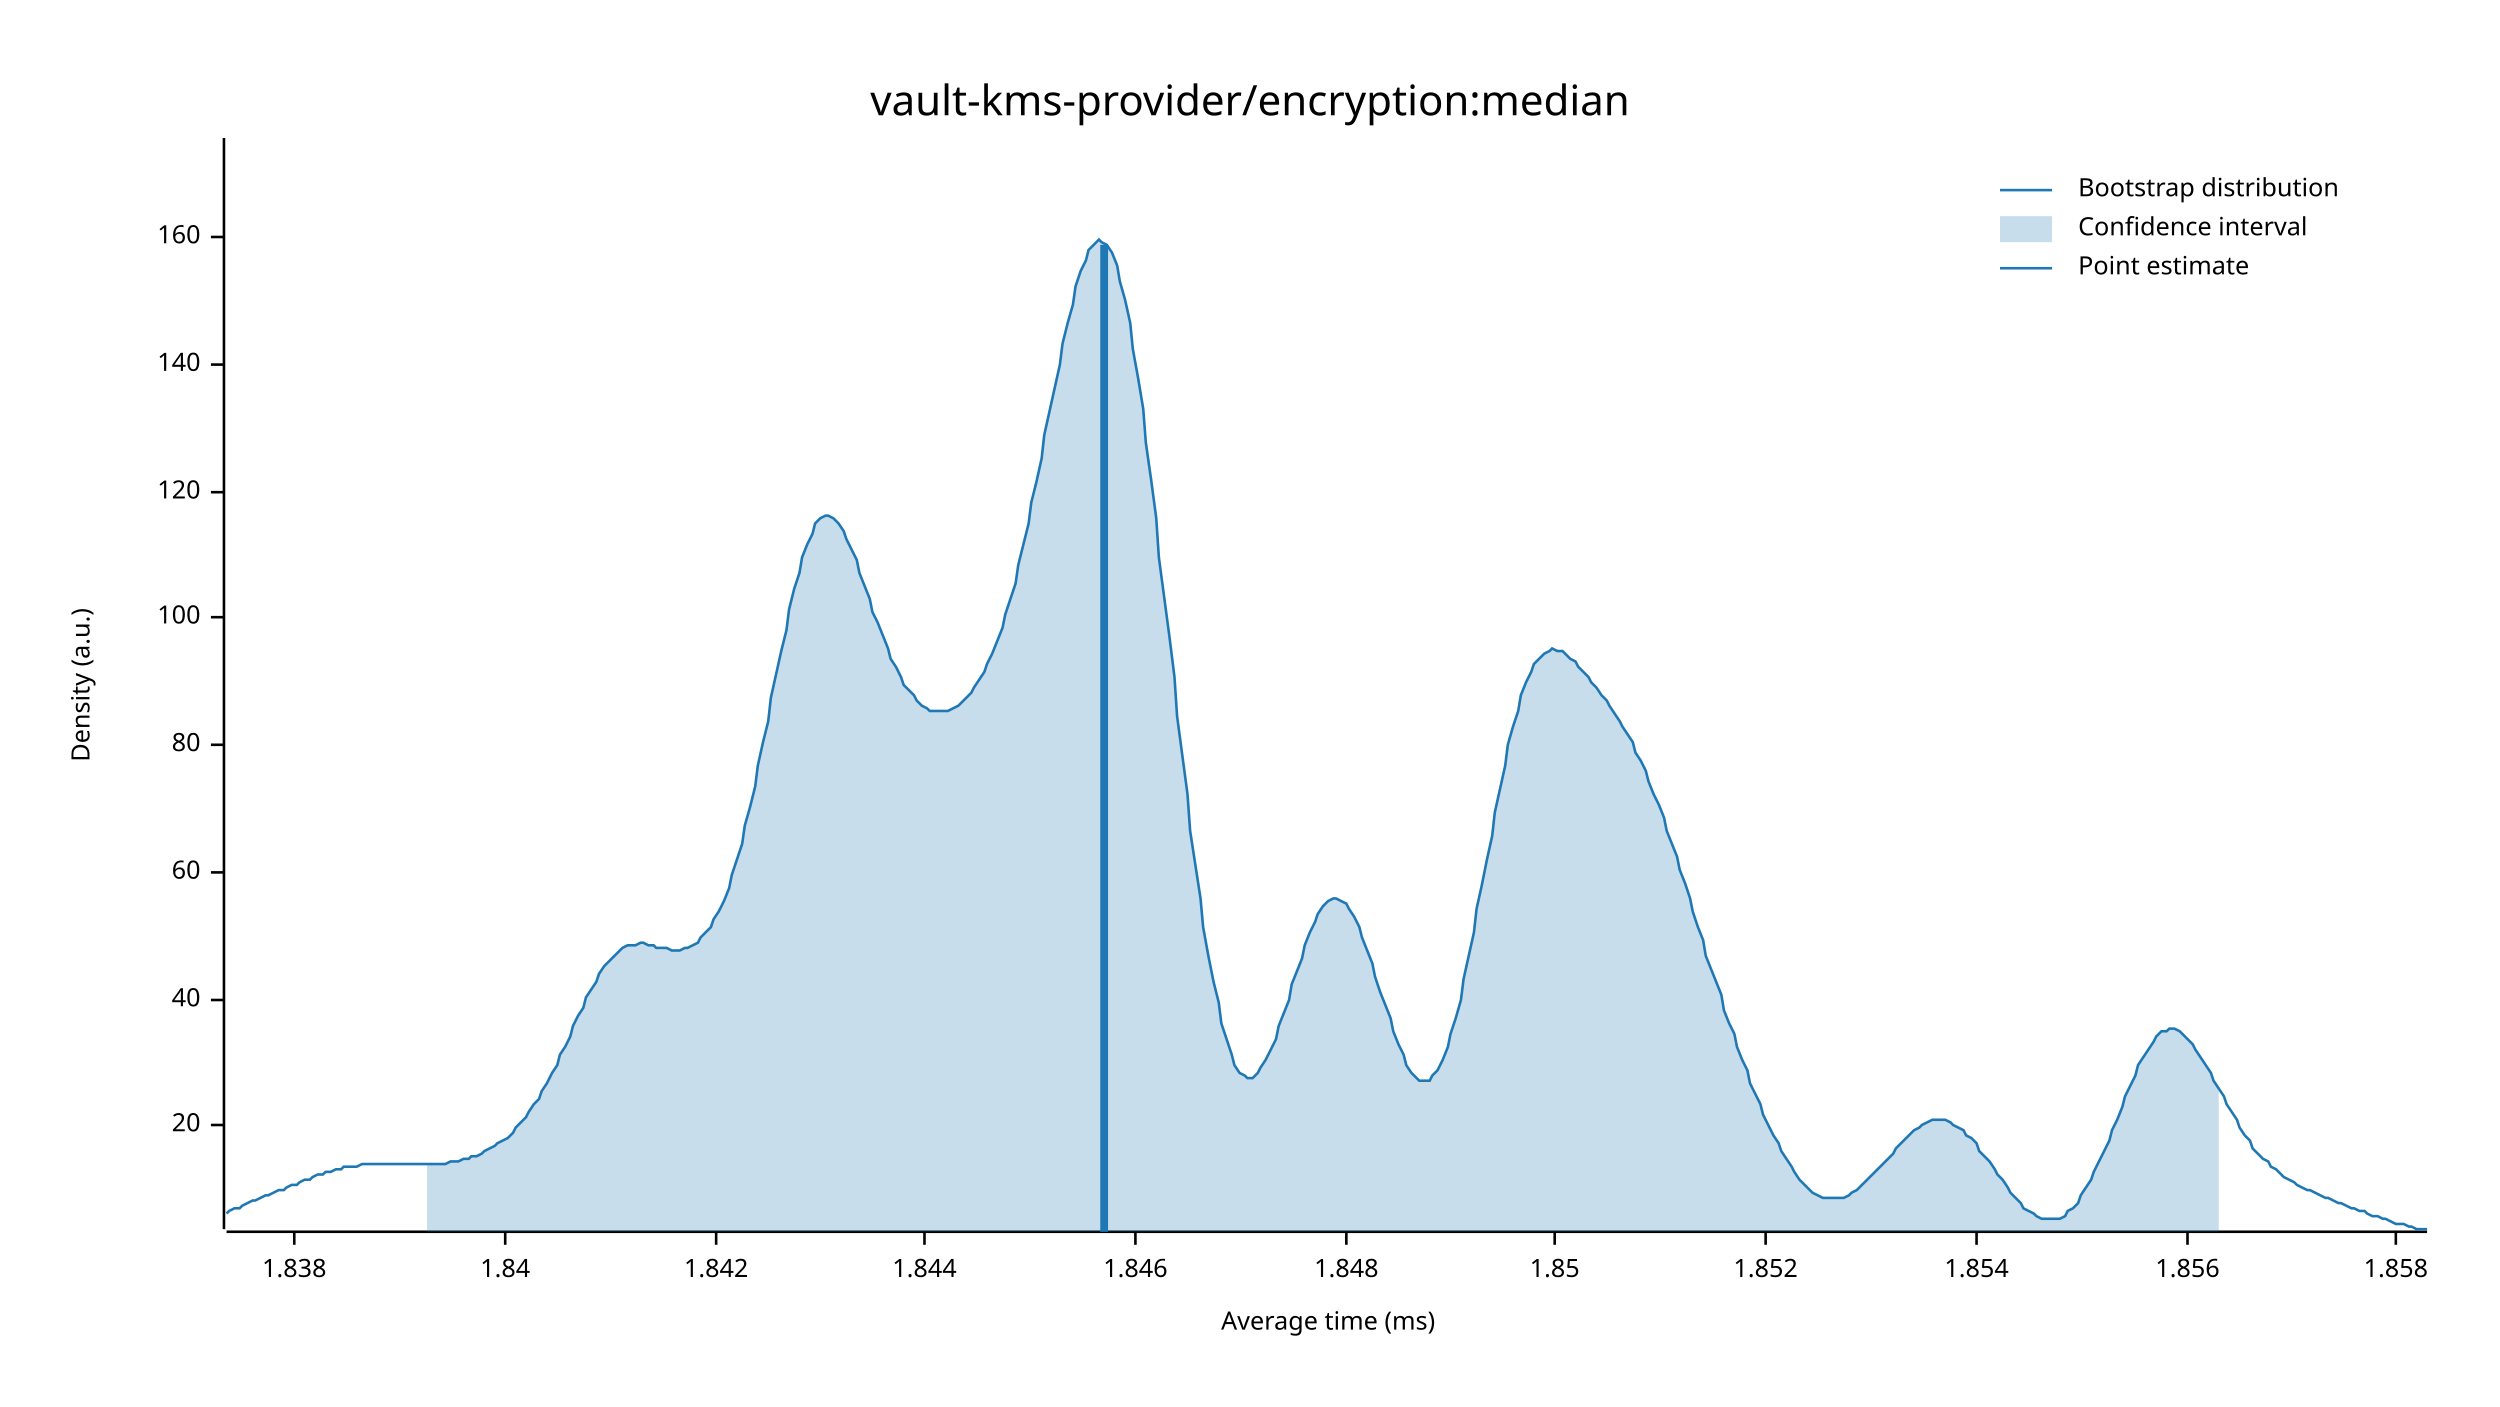
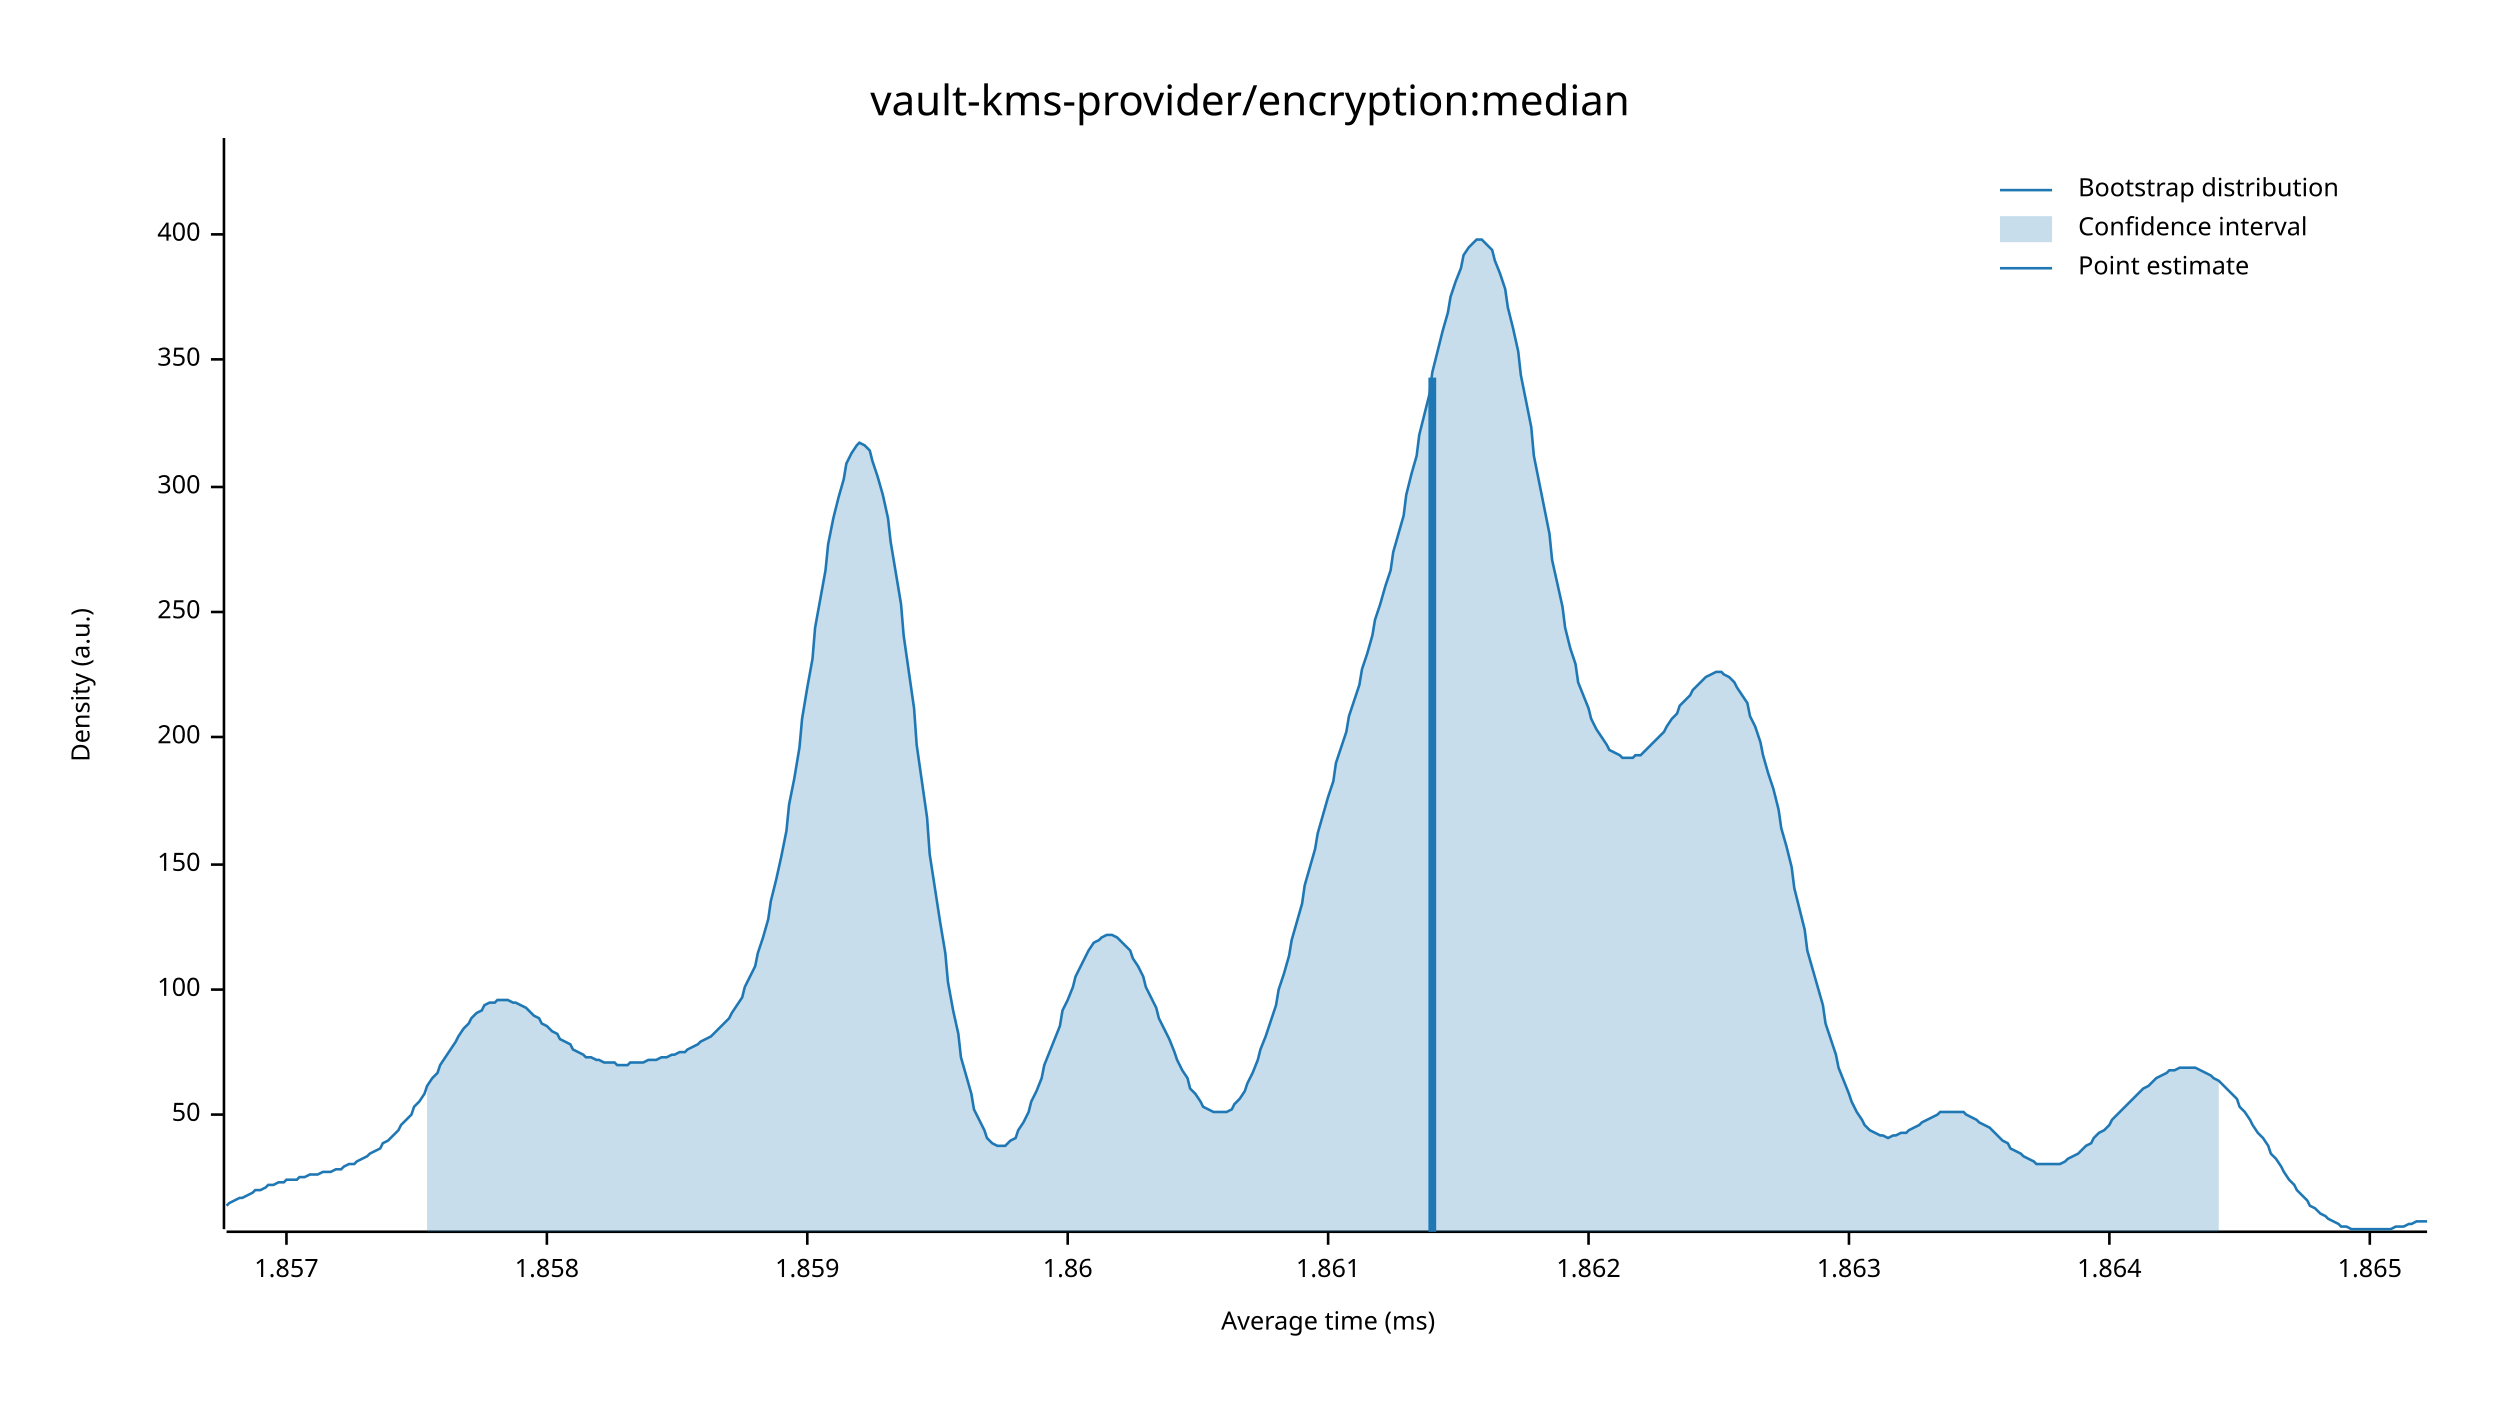
<svg xmlns="http://www.w3.org/2000/svg" width="960" height="540" viewBox="0 0 960 540">
  <text x="480" y="32" dy="0.76em" text-anchor="middle" font-family="sans-serif" font-size="16.129" opacity="1" fill="#000000">
vault-kms-provider/encryption:median
</text>
  <text x="27" y="263" dy="0.76em" text-anchor="middle" font-family="sans-serif" font-size="9.677" opacity="1" fill="#000000" transform="rotate(270, 27, 263)">
Density (a.u.)
</text>
  <text x="510" y="513" dy="-0.5ex" text-anchor="middle" font-family="sans-serif" font-size="9.677" opacity="1" fill="#000000">
Average time (ms)
</text>
  <polyline fill="none" opacity="1" stroke="#000000" stroke-width="1" points="86,53 86,472 " />
-   <text x="77" y="432" dy="0.5ex" text-anchor="end" font-family="sans-serif" font-size="9.677" opacity="1" fill="#000000">
- 20
+   <text x="77" y="428" dy="0.5ex" text-anchor="end" font-family="sans-serif" font-size="9.677" opacity="1" fill="#000000">
+ 50
</text>
-   <polyline fill="none" opacity="1" stroke="#000000" stroke-width="1" points="81,432 86,432 " />
-   <text x="77" y="384" dy="0.5ex" text-anchor="end" font-family="sans-serif" font-size="9.677" opacity="1" fill="#000000">
- 40
- </text>
-   <polyline fill="none" opacity="1" stroke="#000000" stroke-width="1" points="81,384 86,384 " />
-   <text x="77" y="335" dy="0.5ex" text-anchor="end" font-family="sans-serif" font-size="9.677" opacity="1" fill="#000000">
- 60
- </text>
-   <polyline fill="none" opacity="1" stroke="#000000" stroke-width="1" points="81,335 86,335 " />
-   <text x="77" y="286" dy="0.5ex" text-anchor="end" font-family="sans-serif" font-size="9.677" opacity="1" fill="#000000">
- 80
- </text>
-   <polyline fill="none" opacity="1" stroke="#000000" stroke-width="1" points="81,286 86,286 " />
-   <text x="77" y="237" dy="0.5ex" text-anchor="end" font-family="sans-serif" font-size="9.677" opacity="1" fill="#000000">
+   <polyline fill="none" opacity="1" stroke="#000000" stroke-width="1" points="81,428 86,428 " />
+   <text x="77" y="380" dy="0.5ex" text-anchor="end" font-family="sans-serif" font-size="9.677" opacity="1" fill="#000000">
100
</text>
-   <polyline fill="none" opacity="1" stroke="#000000" stroke-width="1" points="81,237 86,237 " />
-   <text x="77" y="189" dy="0.5ex" text-anchor="end" font-family="sans-serif" font-size="9.677" opacity="1" fill="#000000">
- 120
+   <polyline fill="none" opacity="1" stroke="#000000" stroke-width="1" points="81,380 86,380 " />
+   <text x="77" y="332" dy="0.5ex" text-anchor="end" font-family="sans-serif" font-size="9.677" opacity="1" fill="#000000">
+ 150
</text>
-   <polyline fill="none" opacity="1" stroke="#000000" stroke-width="1" points="81,189 86,189 " />
-   <text x="77" y="140" dy="0.5ex" text-anchor="end" font-family="sans-serif" font-size="9.677" opacity="1" fill="#000000">
- 140
+   <polyline fill="none" opacity="1" stroke="#000000" stroke-width="1" points="81,332 86,332 " />
+   <text x="77" y="283" dy="0.5ex" text-anchor="end" font-family="sans-serif" font-size="9.677" opacity="1" fill="#000000">
+ 200
</text>
-   <polyline fill="none" opacity="1" stroke="#000000" stroke-width="1" points="81,140 86,140 " />
-   <text x="77" y="91" dy="0.5ex" text-anchor="end" font-family="sans-serif" font-size="9.677" opacity="1" fill="#000000">
- 160
+   <polyline fill="none" opacity="1" stroke="#000000" stroke-width="1" points="81,283 86,283 " />
+   <text x="77" y="235" dy="0.5ex" text-anchor="end" font-family="sans-serif" font-size="9.677" opacity="1" fill="#000000">
+ 250
</text>
-   <polyline fill="none" opacity="1" stroke="#000000" stroke-width="1" points="81,91 86,91 " />
+   <polyline fill="none" opacity="1" stroke="#000000" stroke-width="1" points="81,235 86,235 " />
+   <text x="77" y="187" dy="0.5ex" text-anchor="end" font-family="sans-serif" font-size="9.677" opacity="1" fill="#000000">
+ 300
+ </text>
+   <polyline fill="none" opacity="1" stroke="#000000" stroke-width="1" points="81,187 86,187 " />
+   <text x="77" y="138" dy="0.5ex" text-anchor="end" font-family="sans-serif" font-size="9.677" opacity="1" fill="#000000">
+ 350
+ </text>
+   <polyline fill="none" opacity="1" stroke="#000000" stroke-width="1" points="81,138 86,138 " />
+   <text x="77" y="90" dy="0.5ex" text-anchor="end" font-family="sans-serif" font-size="9.677" opacity="1" fill="#000000">
+ 400
+ </text>
+   <polyline fill="none" opacity="1" stroke="#000000" stroke-width="1" points="81,90 86,90 " />
  <polyline fill="none" opacity="1" stroke="#000000" stroke-width="1" points="87,473 932,473 " />
-   <text x="113" y="483" dy="0.76em" text-anchor="middle" font-family="sans-serif" font-size="9.677" opacity="1" fill="#000000">
- 1.838
+   <text x="110" y="483" dy="0.76em" text-anchor="middle" font-family="sans-serif" font-size="9.677" opacity="1" fill="#000000">
+ 1.857
</text>
-   <polyline fill="none" opacity="1" stroke="#000000" stroke-width="1" points="113,473 113,478 " />
-   <text x="194" y="483" dy="0.76em" text-anchor="middle" font-family="sans-serif" font-size="9.677" opacity="1" fill="#000000">
- 1.84
- </text>
-   <polyline fill="none" opacity="1" stroke="#000000" stroke-width="1" points="194,473 194,478 " />
-   <text x="275" y="483" dy="0.76em" text-anchor="middle" font-family="sans-serif" font-size="9.677" opacity="1" fill="#000000">
- 1.842
- </text>
-   <polyline fill="none" opacity="1" stroke="#000000" stroke-width="1" points="275,473 275,478 " />
-   <text x="355" y="483" dy="0.76em" text-anchor="middle" font-family="sans-serif" font-size="9.677" opacity="1" fill="#000000">
- 1.844
- </text>
-   <polyline fill="none" opacity="1" stroke="#000000" stroke-width="1" points="355,473 355,478 " />
-   <text x="436" y="483" dy="0.76em" text-anchor="middle" font-family="sans-serif" font-size="9.677" opacity="1" fill="#000000">
- 1.846
- </text>
-   <polyline fill="none" opacity="1" stroke="#000000" stroke-width="1" points="436,473 436,478 " />
-   <text x="517" y="483" dy="0.76em" text-anchor="middle" font-family="sans-serif" font-size="9.677" opacity="1" fill="#000000">
- 1.848
- </text>
-   <polyline fill="none" opacity="1" stroke="#000000" stroke-width="1" points="517,473 517,478 " />
-   <text x="597" y="483" dy="0.76em" text-anchor="middle" font-family="sans-serif" font-size="9.677" opacity="1" fill="#000000">
- 1.85
- </text>
-   <polyline fill="none" opacity="1" stroke="#000000" stroke-width="1" points="597,473 597,478 " />
-   <text x="678" y="483" dy="0.76em" text-anchor="middle" font-family="sans-serif" font-size="9.677" opacity="1" fill="#000000">
- 1.852
- </text>
-   <polyline fill="none" opacity="1" stroke="#000000" stroke-width="1" points="678,473 678,478 " />
-   <text x="759" y="483" dy="0.76em" text-anchor="middle" font-family="sans-serif" font-size="9.677" opacity="1" fill="#000000">
- 1.854
- </text>
-   <polyline fill="none" opacity="1" stroke="#000000" stroke-width="1" points="759,473 759,478 " />
-   <text x="840" y="483" dy="0.76em" text-anchor="middle" font-family="sans-serif" font-size="9.677" opacity="1" fill="#000000">
- 1.856
- </text>
-   <polyline fill="none" opacity="1" stroke="#000000" stroke-width="1" points="840,473 840,478 " />
-   <text x="920" y="483" dy="0.76em" text-anchor="middle" font-family="sans-serif" font-size="9.677" opacity="1" fill="#000000">
+   <polyline fill="none" opacity="1" stroke="#000000" stroke-width="1" points="110,473 110,478 " />
+   <text x="210" y="483" dy="0.76em" text-anchor="middle" font-family="sans-serif" font-size="9.677" opacity="1" fill="#000000">
1.858
</text>
-   <polyline fill="none" opacity="1" stroke="#000000" stroke-width="1" points="920,473 920,478 " />
-   <polyline fill="none" opacity="1" stroke="#1F78B4" stroke-width="1" points="87,466 88,465 90,464 92,464 93,463 95,462 97,461 98,461 100,460 102,459 103,459 105,458 107,457 109,457 110,456 112,455 114,455 115,454 117,453 119,453 120,452 122,451 124,451 125,450 127,450 129,449 131,449 132,448 134,448 136,448 137,448 139,447 141,447 142,447 144,447 146,447 147,447 149,447 151,447 153,447 154,447 156,447 158,447 159,447 161,447 163,447 164,447 166,447 168,447 169,447 171,447 173,446 175,446 176,446 178,445 180,445 181,444 183,444 185,443 186,442 188,441 190,440 191,439 193,438 195,437 197,435 198,433 200,431 202,429 203,427 205,424 207,422 208,419 210,416 212,412 214,409 215,405 217,402 219,398 220,394 222,390 224,387 225,383 227,380 229,377 230,374 232,371 234,369 236,367 237,366 239,364 241,363 242,363 244,363 246,362 247,362 249,363 251,363 252,364 254,364 256,364 258,365 259,365 261,365 263,364 264,364 266,363 268,362 269,360 271,358 273,356 274,353 276,350 278,346 280,341 281,336 283,330 285,324 286,317 288,310 290,302 291,294 293,285 295,277 296,268 298,259 300,250 302,242 303,234 305,226 307,220 308,214 310,209 312,205 313,201 315,199 317,198 318,198 320,199 322,201 324,204 325,207 327,211 329,215 330,220 332,225 334,230 335,235 337,239 339,244 341,249 342,253 344,256 346,260 347,263 349,265 351,267 352,269 354,271 356,272 357,273 359,273 361,273 363,273 364,273 366,272 368,271 369,270 371,268 373,266 374,264 376,261 378,258 379,255 381,251 383,246 385,241 386,236 388,230 390,224 391,217 393,209 395,201 396,193 398,185 400,176 401,167 403,158 405,149 407,140 408,132 410,124 412,117 413,110 415,104 417,100 418,96 420,94 422,92 423,93 425,94 427,97 429,102 430,108 432,115 434,124 435,134 437,145 439,157 440,170 442,184 444,199 445,214 447,229 449,244 451,260 452,275 454,290 456,305 457,319 459,332 461,345 462,356 464,367 466,377 468,385 469,393 471,399 473,405 474,409 476,412 478,413 479,414 481,414 483,412 484,410 486,407 488,403 490,399 491,394 493,389 495,384 496,378 498,373 500,368 501,363 503,358 505,354 506,351 508,348 510,346 512,345 513,345 515,346 517,347 518,349 520,352 522,356 523,360 525,365 527,370 528,375 530,381 532,386 534,391 535,396 537,401 539,405 540,409 542,412 544,414 545,415 547,415 549,415 550,413 552,411 554,407 556,402 557,397 559,391 561,384 562,376 564,367 566,358 567,349 569,340 571,330 573,321 574,312 576,303 578,294 579,286 581,279 583,273 584,267 586,262 588,258 589,255 591,253 593,251 595,250 596,249 598,250 600,250 601,251 603,253 605,254 606,256 608,258 610,260 611,262 613,264 615,267 617,269 618,271 620,274 622,277 623,279 625,282 627,285 628,289 630,292 632,296 633,300 635,305 637,309 639,314 640,319 642,324 644,329 645,334 647,339 649,345 650,350 652,356 654,361 655,367 657,372 659,377 661,382 662,388 664,393 666,397 667,402 669,407 671,411 672,416 674,420 676,424 677,428 679,432 681,436 683,439 684,442 686,445 688,448 689,450 691,453 693,455 694,456 696,458 698,459 700,460 701,460 703,460 705,460 706,460 708,460 710,459 711,458 713,457 715,455 716,454 718,452 720,450 722,448 723,447 725,445 727,443 728,441 730,439 732,437 733,436 735,434 737,433 738,432 740,431 742,430 744,430 745,430 747,430 749,431 750,432 752,433 754,434 755,436 757,437 759,439 760,442 762,444 764,446 766,449 767,451 769,453 771,456 772,458 774,460 776,462 777,464 779,465 781,466 782,467 784,468 786,468 788,468 789,468 791,468 793,467 794,465 796,464 798,462 799,459 801,456 803,453 804,450 806,446 808,442 810,438 811,434 813,430 815,425 816,421 818,417 820,413 821,409 823,406 825,403 827,400 828,398 830,396 832,396 833,395 835,395 837,396 838,397 840,399 842,401 843,403 845,406 847,409 849,412 850,415 852,418 854,421 855,424 857,427 859,430 860,433 862,436 864,438 865,441 867,443 869,445 871,446 872,448 874,449 876,451 877,452 879,453 881,454 882,455 884,456 886,457 887,457 889,458 891,459 893,460 894,460 896,461 898,462 899,462 901,463 903,464 904,464 906,465 908,465 909,466 911,467 913,467 915,468 916,468 918,469 920,470 921,470 923,470 925,471 926,471 928,472 930,472 932,472 " />
-   <polygon opacity="0.25" fill="#1F78B4" points="164,447 166,447 168,447 169,447 171,447 173,446 175,446 176,446 178,445 180,445 181,444 183,444 185,443 186,442 188,441 190,440 191,439 193,438 195,437 197,435 198,433 200,431 202,429 203,427 205,424 207,422 208,419 210,416 212,412 214,409 215,405 217,402 219,398 220,394 222,390 224,387 225,383 227,380 229,377 230,374 232,371 234,369 236,367 237,366 239,364 241,363 242,363 244,363 246,362 247,362 249,363 251,363 252,364 254,364 256,364 258,365 259,365 261,365 263,364 264,364 266,363 268,362 269,360 271,358 273,356 274,353 276,350 278,346 280,341 281,336 283,330 285,324 286,317 288,310 290,302 291,294 293,285 295,277 296,268 298,259 300,250 302,242 303,234 305,226 307,220 308,214 310,209 312,205 313,201 315,199 317,198 318,198 320,199 322,201 324,204 325,207 327,211 329,215 330,220 332,225 334,230 335,235 337,239 339,244 341,249 342,253 344,256 346,260 347,263 349,265 351,267 352,269 354,271 356,272 357,273 359,273 361,273 363,273 364,273 366,272 368,271 369,270 371,268 373,266 374,264 376,261 378,258 379,255 381,251 383,246 385,241 386,236 388,230 390,224 391,217 393,209 395,201 396,193 398,185 400,176 401,167 403,158 405,149 407,140 408,132 410,124 412,117 413,110 415,104 417,100 418,96 420,94 422,92 423,93 425,94 427,97 429,102 430,108 432,115 434,124 435,134 437,145 439,157 440,170 442,184 444,199 445,214 447,229 449,244 451,260 452,275 454,290 456,305 457,319 459,332 461,345 462,356 464,367 466,377 468,385 469,393 471,399 473,405 474,409 476,412 478,413 479,414 481,414 483,412 484,410 486,407 488,403 490,399 491,394 493,389 495,384 496,378 498,373 500,368 501,363 503,358 505,354 506,351 508,348 510,346 512,345 513,345 515,346 517,347 518,349 520,352 522,356 523,360 525,365 527,370 528,375 530,381 532,386 534,391 535,396 537,401 539,405 540,409 542,412 544,414 545,415 547,415 549,415 550,413 552,411 554,407 556,402 557,397 559,391 561,384 562,376 564,367 566,358 567,349 569,340 571,330 573,321 574,312 576,303 578,294 579,286 581,279 583,273 584,267 586,262 588,258 589,255 591,253 593,251 595,250 596,249 598,250 600,250 601,251 603,253 605,254 606,256 608,258 610,260 611,262 613,264 615,267 617,269 618,271 620,274 622,277 623,279 625,282 627,285 628,289 630,292 632,296 633,300 635,305 637,309 639,314 640,319 642,324 644,329 645,334 647,339 649,345 650,350 652,356 654,361 655,367 657,372 659,377 661,382 662,388 664,393 666,397 667,402 669,407 671,411 672,416 674,420 676,424 677,428 679,432 681,436 683,439 684,442 686,445 688,448 689,450 691,453 693,455 694,456 696,458 698,459 700,460 701,460 703,460 705,460 706,460 708,460 710,459 711,458 713,457 715,455 716,454 718,452 720,450 722,448 723,447 725,445 727,443 728,441 730,439 732,437 733,436 735,434 737,433 738,432 740,431 742,430 744,430 745,430 747,430 749,431 750,432 752,433 754,434 755,436 757,437 759,439 760,442 762,444 764,446 766,449 767,451 769,453 771,456 772,458 774,460 776,462 777,464 779,465 781,466 782,467 784,468 786,468 788,468 789,468 791,468 793,467 794,465 796,464 798,462 799,459 801,456 803,453 804,450 806,446 808,442 810,438 811,434 813,430 815,425 816,421 818,417 820,413 821,409 823,406 825,403 827,400 828,398 830,396 832,396 833,395 835,395 837,396 838,397 840,399 842,401 843,403 845,406 847,409 849,412 850,415 852,418 852,473 164,473 " />
-   <polyline fill="none" opacity="1" stroke="#1F78B4" stroke-width="3" points="424,473 424,94 " />
+   <polyline fill="none" opacity="1" stroke="#000000" stroke-width="1" points="210,473 210,478 " />
+   <text x="310" y="483" dy="0.76em" text-anchor="middle" font-family="sans-serif" font-size="9.677" opacity="1" fill="#000000">
+ 1.859
+ </text>
+   <polyline fill="none" opacity="1" stroke="#000000" stroke-width="1" points="310,473 310,478 " />
+   <text x="410" y="483" dy="0.76em" text-anchor="middle" font-family="sans-serif" font-size="9.677" opacity="1" fill="#000000">
+ 1.86
+ </text>
+   <polyline fill="none" opacity="1" stroke="#000000" stroke-width="1" points="410,473 410,478 " />
+   <text x="510" y="483" dy="0.76em" text-anchor="middle" font-family="sans-serif" font-size="9.677" opacity="1" fill="#000000">
+ 1.861
+ </text>
+   <polyline fill="none" opacity="1" stroke="#000000" stroke-width="1" points="510,473 510,478 " />
+   <text x="610" y="483" dy="0.76em" text-anchor="middle" font-family="sans-serif" font-size="9.677" opacity="1" fill="#000000">
+ 1.862
+ </text>
+   <polyline fill="none" opacity="1" stroke="#000000" stroke-width="1" points="610,473 610,478 " />
+   <text x="710" y="483" dy="0.76em" text-anchor="middle" font-family="sans-serif" font-size="9.677" opacity="1" fill="#000000">
+ 1.863
+ </text>
+   <polyline fill="none" opacity="1" stroke="#000000" stroke-width="1" points="710,473 710,478 " />
+   <text x="810" y="483" dy="0.76em" text-anchor="middle" font-family="sans-serif" font-size="9.677" opacity="1" fill="#000000">
+ 1.864
+ </text>
+   <polyline fill="none" opacity="1" stroke="#000000" stroke-width="1" points="810,473 810,478 " />
+   <text x="910" y="483" dy="0.76em" text-anchor="middle" font-family="sans-serif" font-size="9.677" opacity="1" fill="#000000">
+ 1.865
+ </text>
+   <polyline fill="none" opacity="1" stroke="#000000" stroke-width="1" points="910,473 910,478 " />
+   <polyline fill="none" opacity="1" stroke="#1F78B4" stroke-width="1" points="87,463 88,462 90,461 92,460 93,460 95,459 97,458 98,457 100,457 102,456 103,455 105,455 107,454 109,454 110,453 112,453 114,453 115,452 117,452 119,451 120,451 122,451 124,450 125,450 127,450 129,449 131,449 132,448 134,447 136,447 137,446 139,445 141,444 142,443 144,442 146,441 147,439 149,438 151,436 153,434 154,432 156,430 158,428 159,425 161,423 163,420 164,417 166,414 168,412 169,409 171,406 173,403 175,400 176,398 178,395 180,393 181,391 183,389 185,388 186,386 188,385 190,385 191,384 193,384 195,384 197,385 198,385 200,386 202,387 203,388 205,390 207,391 208,393 210,394 212,396 214,397 215,399 217,400 219,401 220,403 222,404 224,405 225,406 227,406 229,407 230,407 232,408 234,408 236,408 237,409 239,409 241,409 242,408 244,408 246,408 247,408 249,407 251,407 252,407 254,406 256,406 258,405 259,405 261,404 263,404 264,403 266,402 268,401 269,400 271,399 273,398 274,397 276,395 278,393 280,391 281,389 283,386 285,383 286,379 288,375 290,371 291,366 293,360 295,353 296,346 298,338 300,329 302,319 303,309 305,299 307,287 308,276 310,264 312,253 313,241 315,230 317,219 318,209 320,199 322,191 324,184 325,178 327,174 329,171 330,170 332,171 334,173 335,177 337,183 339,190 341,199 342,208 344,220 346,232 347,244 349,258 351,272 352,286 354,300 356,314 357,328 359,341 361,354 363,366 364,377 366,388 368,397 369,406 371,413 373,420 374,426 376,430 378,434 379,437 381,439 383,440 385,440 386,440 388,438 390,437 391,434 393,431 395,427 396,423 398,419 400,414 401,409 403,404 405,399 407,394 408,388 410,384 412,379 413,375 415,371 417,367 418,365 420,362 422,361 423,360 425,359 427,359 429,360 430,361 432,363 434,365 435,368 437,371 439,375 440,379 442,383 444,387 445,391 447,395 449,399 451,404 452,407 454,411 456,414 457,418 459,420 461,423 462,425 464,426 466,427 468,427 469,427 471,427 473,426 474,424 476,422 478,419 479,416 481,412 483,407 484,403 486,398 488,392 490,386 491,380 493,374 495,367 496,361 498,354 500,347 501,340 503,333 505,326 506,320 508,313 510,306 512,300 513,293 515,287 517,281 518,275 520,269 522,263 523,257 525,251 527,244 528,238 530,232 532,225 534,219 535,212 537,205 539,198 540,190 542,182 544,175 545,167 547,159 549,151 550,143 552,135 554,127 556,120 557,114 559,108 561,103 562,98 564,95 566,93 567,92 569,92 571,94 573,96 574,100 576,105 578,111 579,118 581,126 583,135 584,144 586,154 588,164 589,175 591,185 593,195 595,205 596,215 598,224 600,233 601,241 603,249 605,255 606,262 608,267 610,272 611,276 613,280 615,283 617,286 618,288 620,289 622,290 623,291 625,291 627,291 628,290 630,290 632,288 633,287 635,285 637,283 639,281 640,279 642,276 644,274 645,271 647,269 649,267 650,265 652,263 654,261 655,260 657,259 659,258 661,258 662,259 664,260 666,262 667,264 669,267 671,270 672,275 674,279 676,285 677,290 679,297 681,303 683,311 684,318 686,325 688,333 689,341 691,349 693,357 694,365 696,372 698,379 700,386 701,393 703,399 705,405 706,410 708,415 710,420 711,423 713,427 715,430 716,432 718,434 720,435 722,436 723,436 725,437 727,436 728,436 730,435 732,435 733,434 735,433 737,432 738,431 740,430 742,429 744,428 745,427 747,427 749,427 750,427 752,427 754,427 755,428 757,429 759,430 760,431 762,432 764,433 766,435 767,436 769,438 771,439 772,441 774,442 776,443 777,444 779,445 781,446 782,447 784,447 786,447 788,447 789,447 791,447 793,446 794,445 796,444 798,443 799,442 801,440 803,439 804,437 806,435 808,434 810,432 811,430 813,428 815,426 816,425 818,423 820,421 821,420 823,418 825,417 827,415 828,414 830,413 832,412 833,411 835,411 837,410 838,410 840,410 842,410 843,410 845,411 847,412 849,413 850,414 852,415 854,417 855,418 857,420 859,422 860,425 862,427 864,430 865,432 867,435 869,437 871,440 872,443 874,445 876,448 877,450 879,453 881,455 882,457 884,459 886,461 887,463 889,464 891,466 893,467 894,468 896,469 898,470 899,471 901,471 903,472 904,472 906,472 908,472 909,472 911,472 913,472 915,472 916,472 918,472 920,471 921,471 923,471 925,470 926,470 928,469 930,469 932,469 " />
+   <polygon opacity="0.25" fill="#1F78B4" points="164,417 166,414 168,412 169,409 171,406 173,403 175,400 176,398 178,395 180,393 181,391 183,389 185,388 186,386 188,385 190,385 191,384 193,384 195,384 197,385 198,385 200,386 202,387 203,388 205,390 207,391 208,393 210,394 212,396 214,397 215,399 217,400 219,401 220,403 222,404 224,405 225,406 227,406 229,407 230,407 232,408 234,408 236,408 237,409 239,409 241,409 242,408 244,408 246,408 247,408 249,407 251,407 252,407 254,406 256,406 258,405 259,405 261,404 263,404 264,403 266,402 268,401 269,400 271,399 273,398 274,397 276,395 278,393 280,391 281,389 283,386 285,383 286,379 288,375 290,371 291,366 293,360 295,353 296,346 298,338 300,329 302,319 303,309 305,299 307,287 308,276 310,264 312,253 313,241 315,230 317,219 318,209 320,199 322,191 324,184 325,178 327,174 329,171 330,170 332,171 334,173 335,177 337,183 339,190 341,199 342,208 344,220 346,232 347,244 349,258 351,272 352,286 354,300 356,314 357,328 359,341 361,354 363,366 364,377 366,388 368,397 369,406 371,413 373,420 374,426 376,430 378,434 379,437 381,439 383,440 385,440 386,440 388,438 390,437 391,434 393,431 395,427 396,423 398,419 400,414 401,409 403,404 405,399 407,394 408,388 410,384 412,379 413,375 415,371 417,367 418,365 420,362 422,361 423,360 425,359 427,359 429,360 430,361 432,363 434,365 435,368 437,371 439,375 440,379 442,383 444,387 445,391 447,395 449,399 451,404 452,407 454,411 456,414 457,418 459,420 461,423 462,425 464,426 466,427 468,427 469,427 471,427 473,426 474,424 476,422 478,419 479,416 481,412 483,407 484,403 486,398 488,392 490,386 491,380 493,374 495,367 496,361 498,354 500,347 501,340 503,333 505,326 506,320 508,313 510,306 512,300 513,293 515,287 517,281 518,275 520,269 522,263 523,257 525,251 527,244 528,238 530,232 532,225 534,219 535,212 537,205 539,198 540,190 542,182 544,175 545,167 547,159 549,151 550,143 552,135 554,127 556,120 557,114 559,108 561,103 562,98 564,95 566,93 567,92 569,92 571,94 573,96 574,100 576,105 578,111 579,118 581,126 583,135 584,144 586,154 588,164 589,175 591,185 593,195 595,205 596,215 598,224 600,233 601,241 603,249 605,255 606,262 608,267 610,272 611,276 613,280 615,283 617,286 618,288 620,289 622,290 623,291 625,291 627,291 628,290 630,290 632,288 633,287 635,285 637,283 639,281 640,279 642,276 644,274 645,271 647,269 649,267 650,265 652,263 654,261 655,260 657,259 659,258 661,258 662,259 664,260 666,262 667,264 669,267 671,270 672,275 674,279 676,285 677,290 679,297 681,303 683,311 684,318 686,325 688,333 689,341 691,349 693,357 694,365 696,372 698,379 700,386 701,393 703,399 705,405 706,410 708,415 710,420 711,423 713,427 715,430 716,432 718,434 720,435 722,436 723,436 725,437 727,436 728,436 730,435 732,435 733,434 735,433 737,432 738,431 740,430 742,429 744,428 745,427 747,427 749,427 750,427 752,427 754,427 755,428 757,429 759,430 760,431 762,432 764,433 766,435 767,436 769,438 771,439 772,441 774,442 776,443 777,444 779,445 781,446 782,447 784,447 786,447 788,447 789,447 791,447 793,446 794,445 796,444 798,443 799,442 801,440 803,439 804,437 806,435 808,434 810,432 811,430 813,428 815,426 816,425 818,423 820,421 821,420 823,418 825,417 827,415 828,414 830,413 832,412 833,411 835,411 837,410 838,410 840,410 842,410 843,410 845,411 847,412 849,413 850,414 852,415 852,473 164,473 " />
+   <polyline fill="none" opacity="1" stroke="#1F78B4" stroke-width="3" points="550,473 550,145 " />
  <text x="798" y="68" dy="0.76em" text-anchor="start" font-family="sans-serif" font-size="9.677" opacity="1" fill="#000000">
Bootstrap distribution
</text>
  <text x="798" y="83" dy="0.76em" text-anchor="start" font-family="sans-serif" font-size="9.677" opacity="1" fill="#000000">
Confidence interval
</text>
  <text x="798" y="98" dy="0.76em" text-anchor="start" font-family="sans-serif" font-size="9.677" opacity="1" fill="#000000">
Point estimate
</text>
  <polyline fill="none" opacity="1" stroke="#1F78B4" stroke-width="1" points="768,73 788,73 " />
  <rect x="768" y="83" width="20" height="10" opacity="0.25" fill="#1F78B4" stroke="none" />
  <polyline fill="none" opacity="1" stroke="#1F78B4" stroke-width="1" points="768,103 788,103 " />
</svg>
